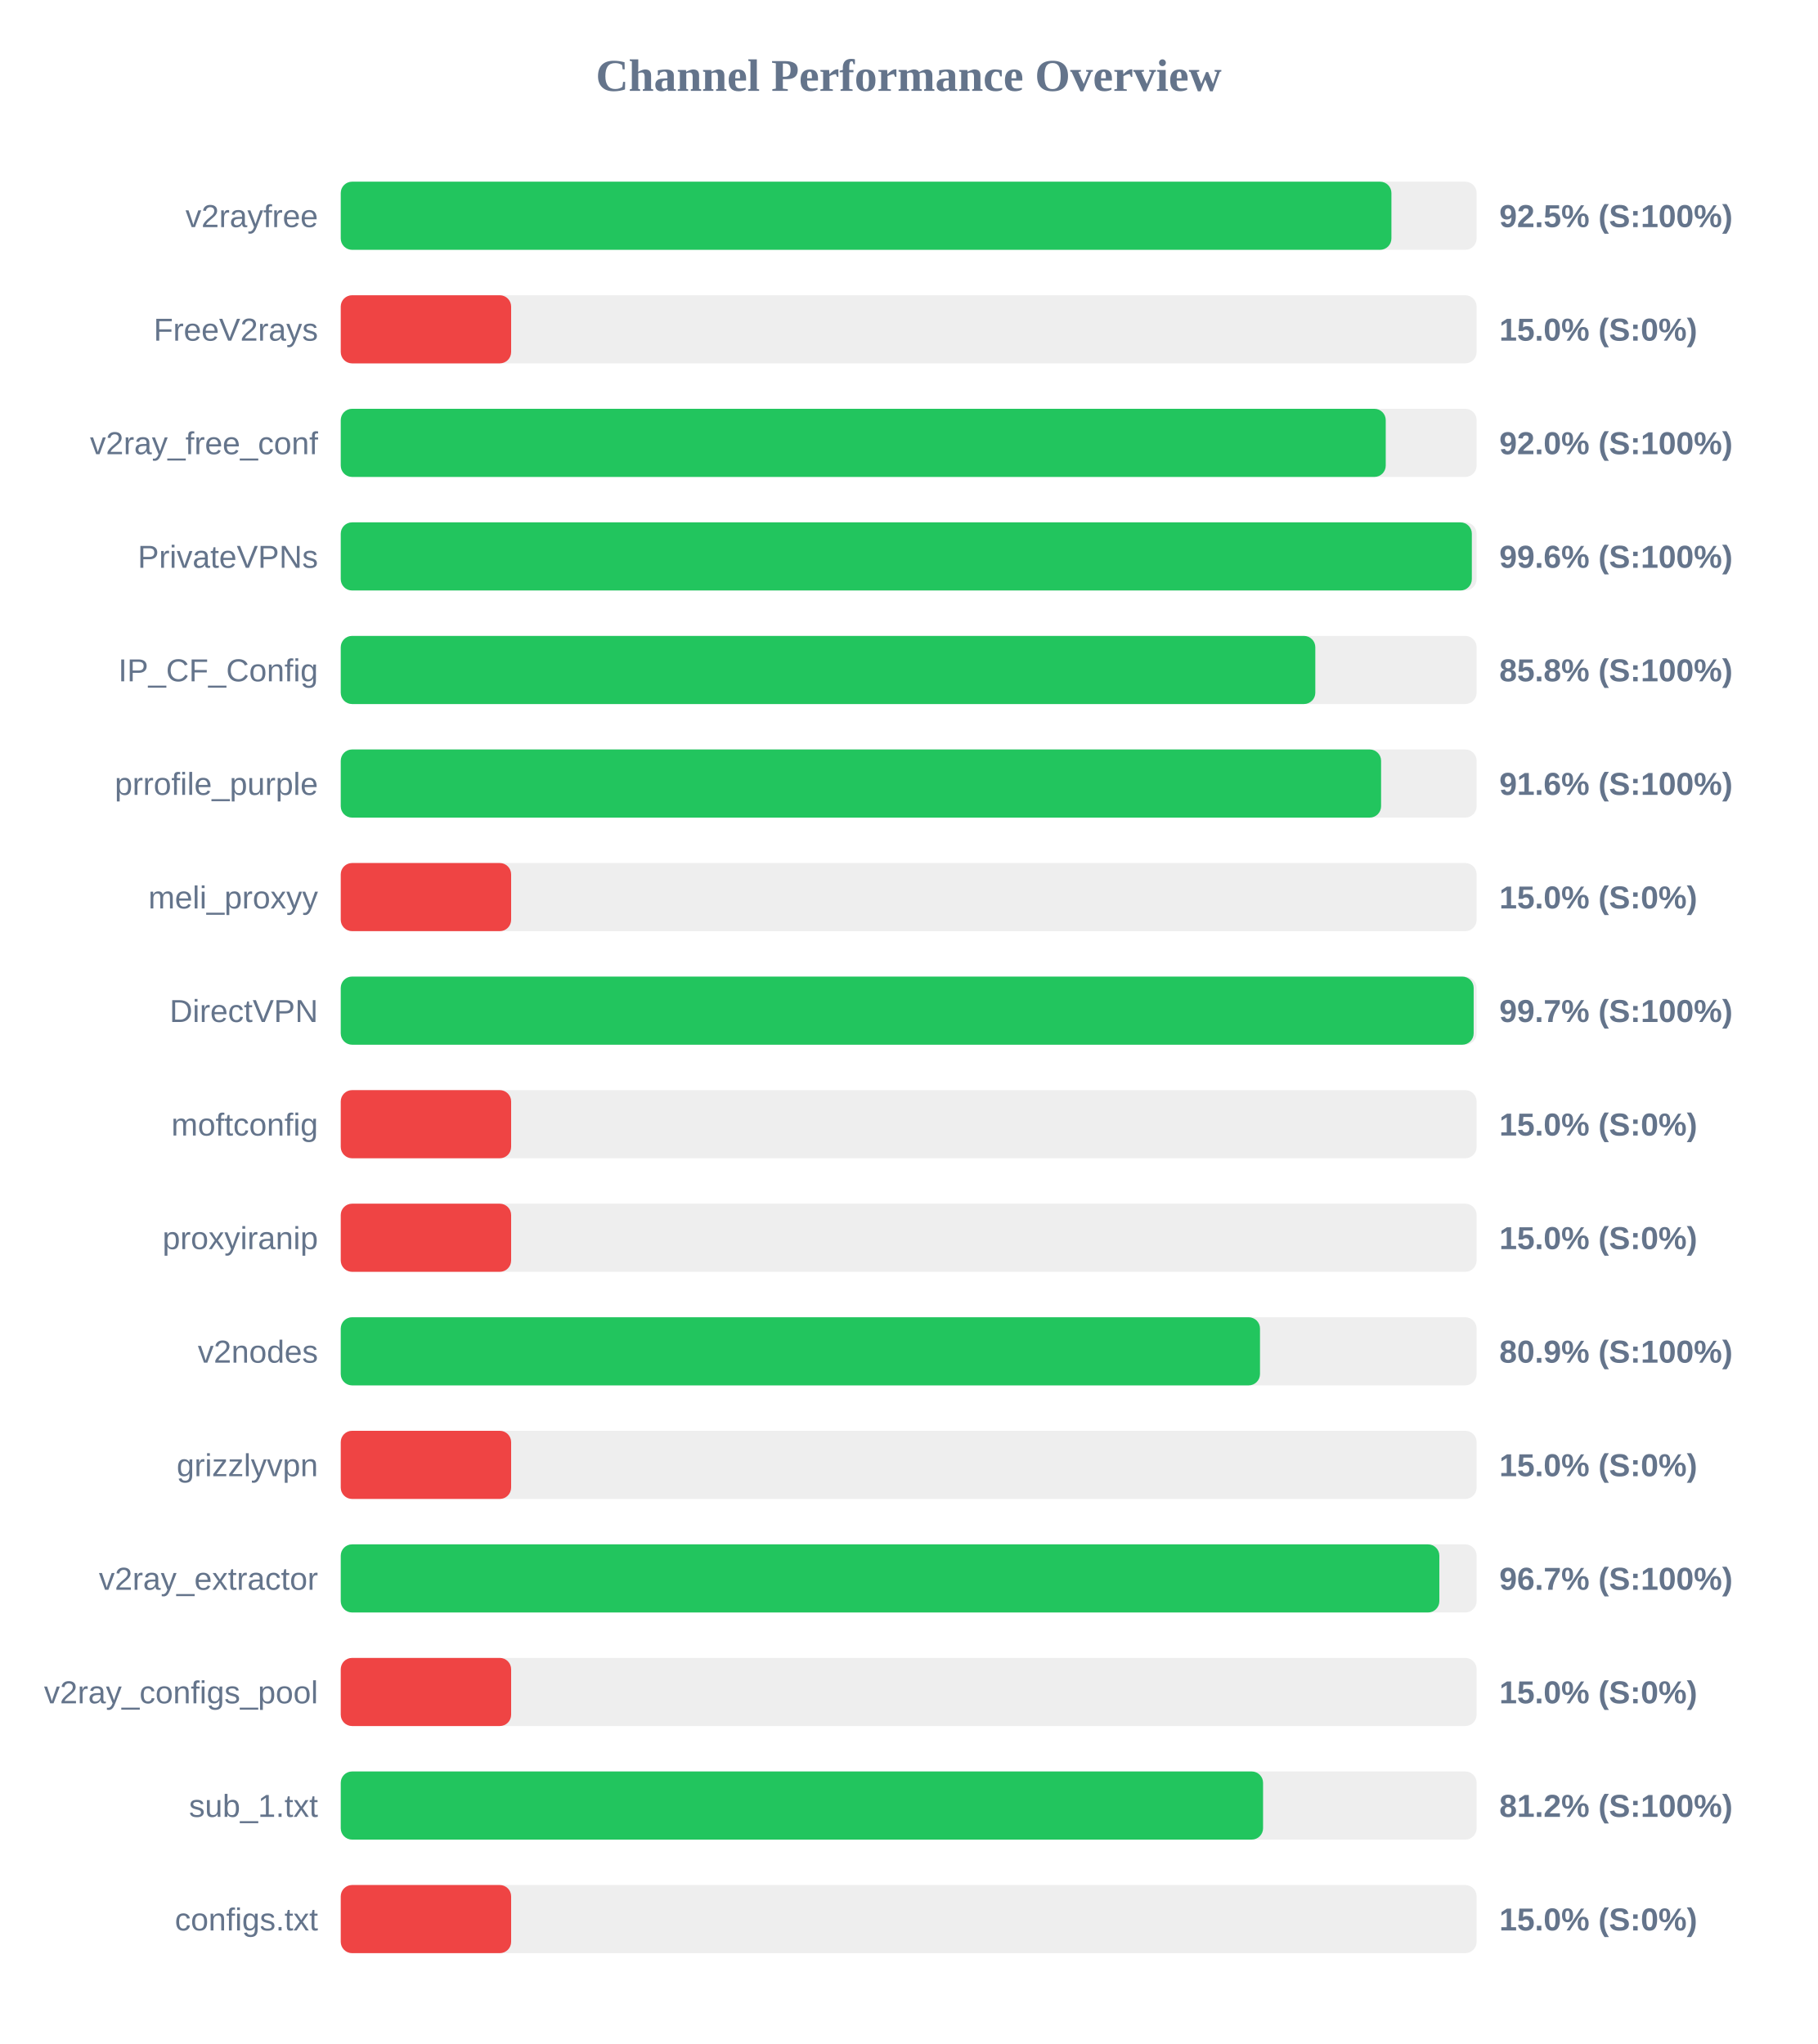
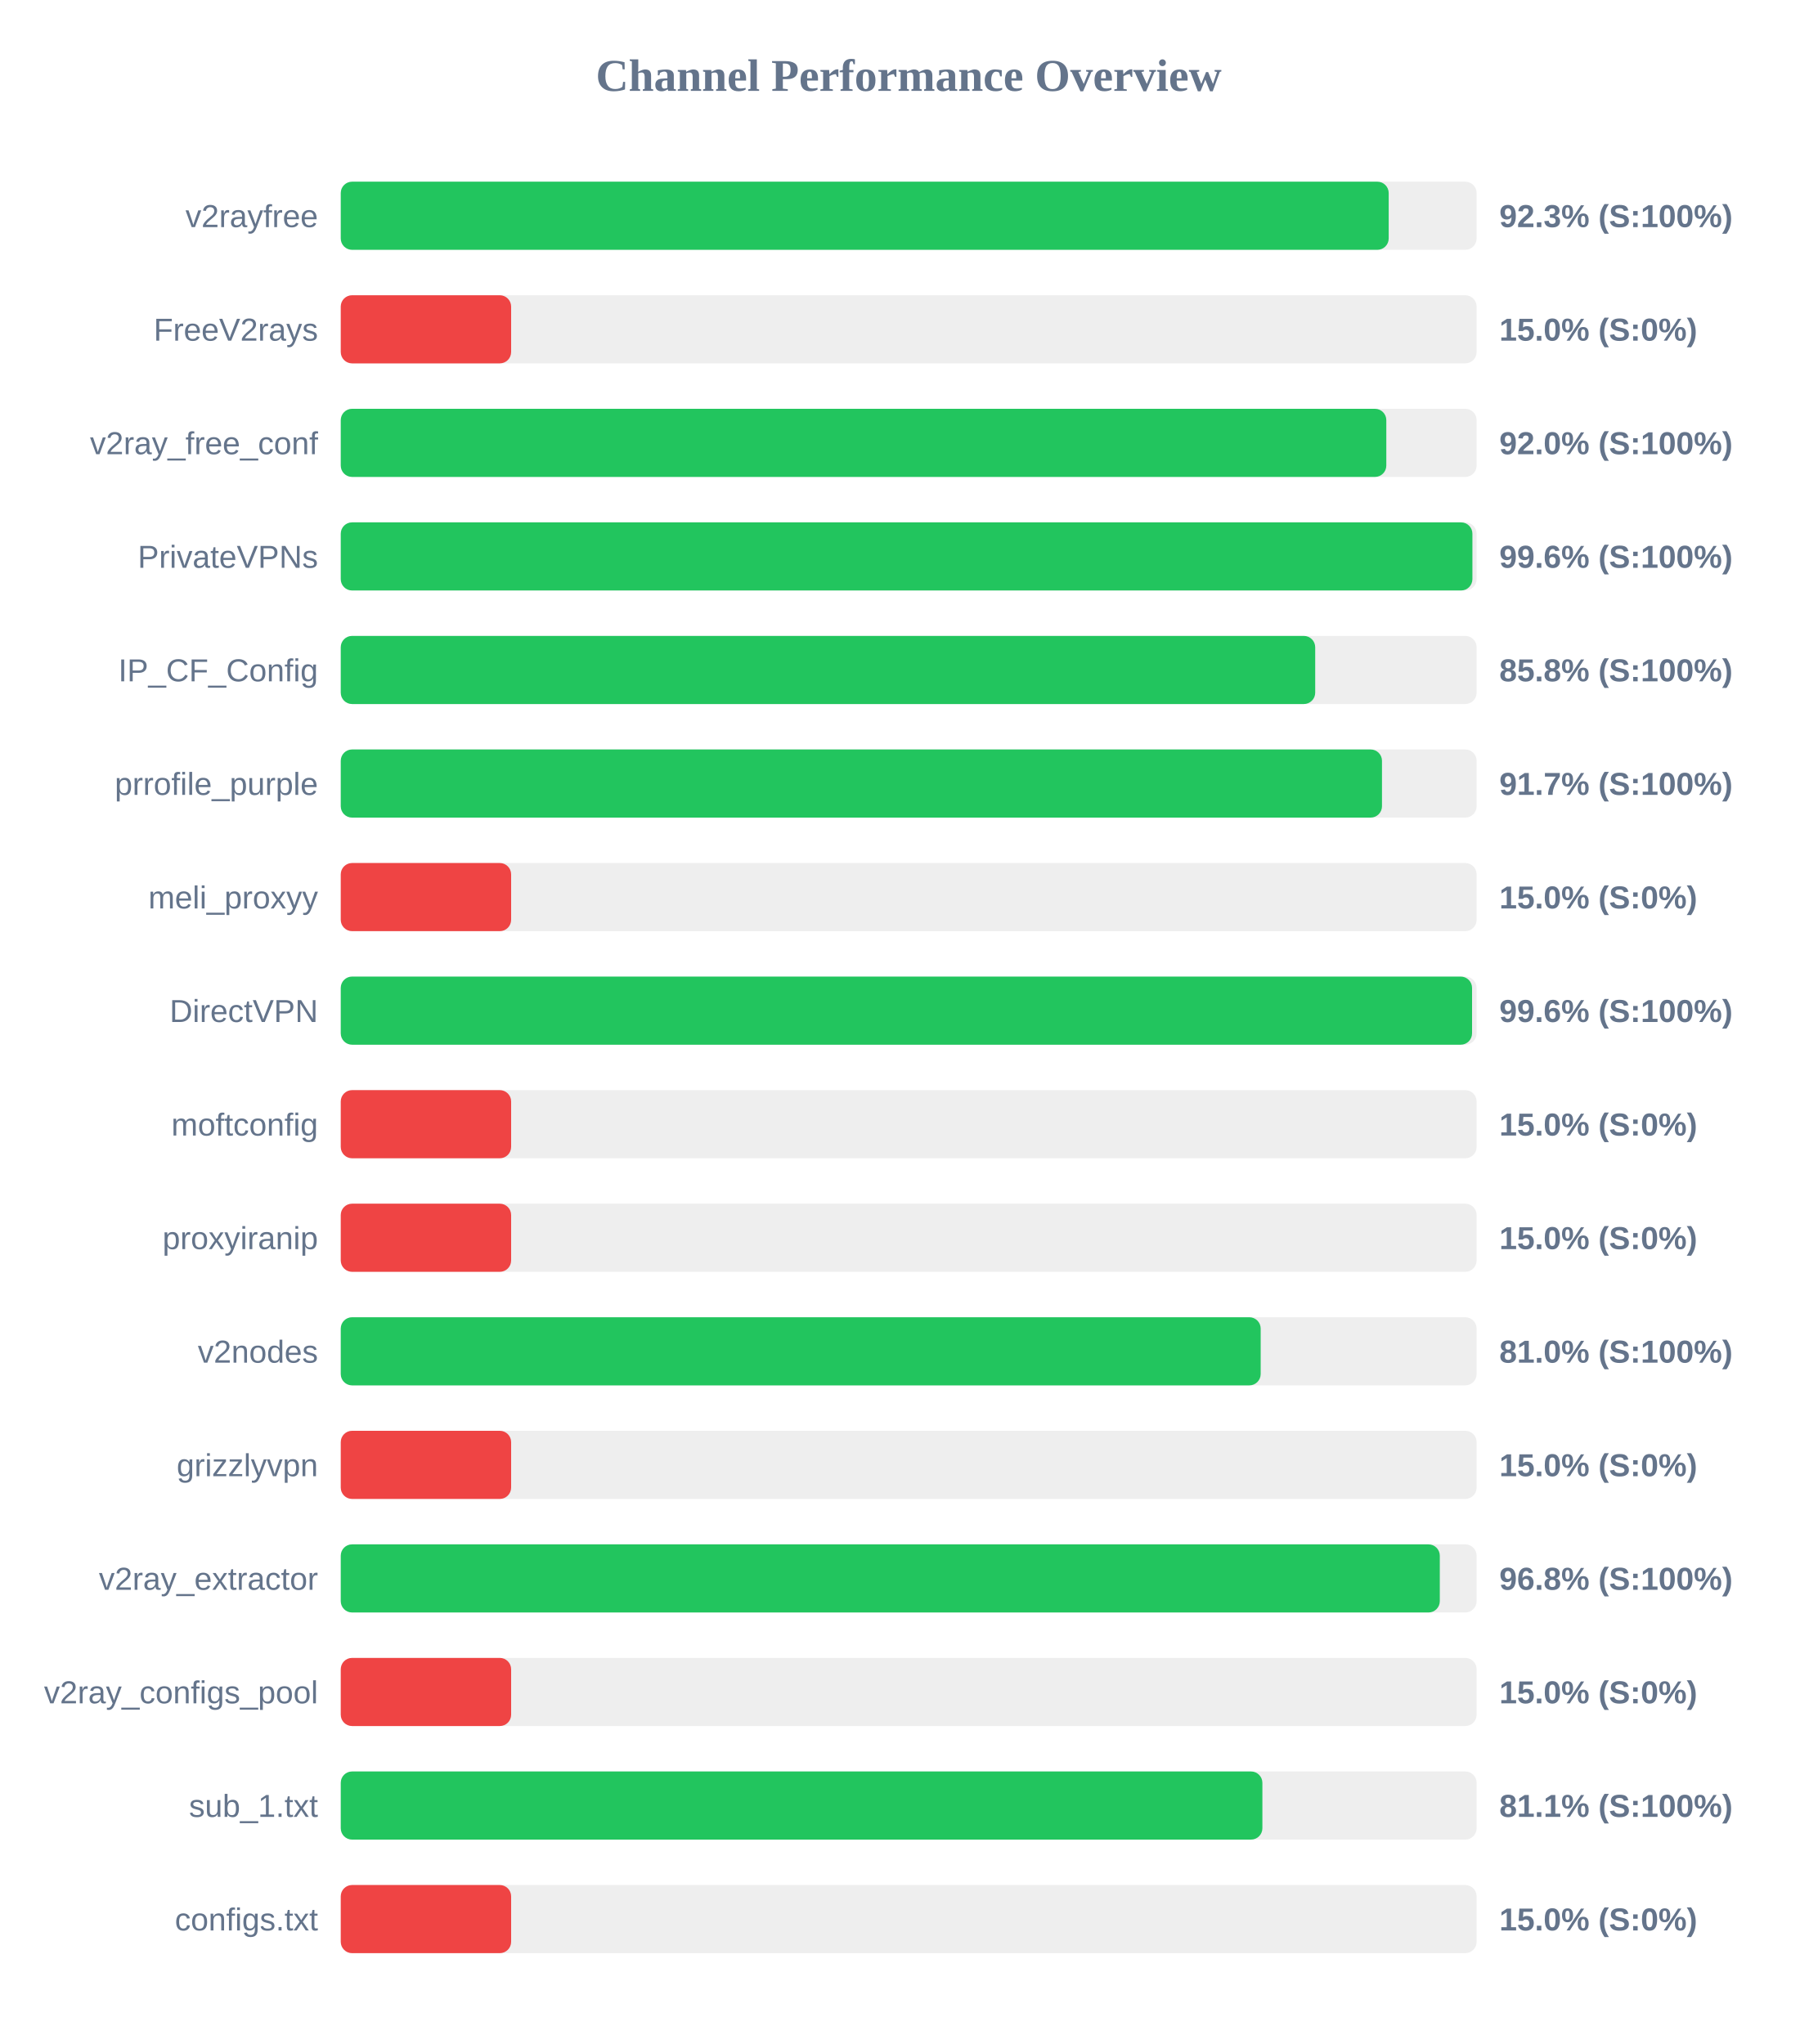
<svg xmlns="http://www.w3.org/2000/svg" width="800" height="900" version="1.1">
  <style>
        .row { font: 14px Arial; fill: #64748b; }
        .score { font: bold 14px Arial; fill: #64748b; }
    </style>
  <text x="400" y="40" text-anchor="middle" font-size="20px" font-weight="bold" fill="#64748b">Channel Performance Overview</text>
  <rect x="150" y="80" width="500" height="30" fill="#eee" rx="5" />
-   <rect x="150" y="80" width="462.5" height="30" fill="#22c55e" rx="5" />
+   <rect x="150" y="80" width="461.3" height="30" fill="#22c55e" rx="5" />
  <text x="140" y="100" text-anchor="end" class="row">v2rayfree</text>
-   <text x="660" y="100" text-anchor="start" class="score">92.5% (S:100%)</text>
+   <text x="660" y="100" text-anchor="start" class="score">92.3% (S:100%)</text>
  <rect x="150" y="130" width="500" height="30" fill="#eee" rx="5" />
  <rect x="150" y="130" width="75.0" height="30" fill="#ef4444" rx="5" />
  <text x="140" y="150" text-anchor="end" class="row">FreeV2rays</text>
  <text x="660" y="150" text-anchor="start" class="score">15.0% (S:0%)</text>
  <rect x="150" y="180" width="500" height="30" fill="#eee" rx="5" />
-   <rect x="150" y="180" width="460.0" height="30" fill="#22c55e" rx="5" />
+   <rect x="150" y="180" width="460.25" height="30" fill="#22c55e" rx="5" />
  <text x="140" y="200" text-anchor="end" class="row">v2ray_free_conf</text>
  <text x="660" y="200" text-anchor="start" class="score">92.0% (S:100%)</text>
  <rect x="150" y="230" width="500" height="30" fill="#eee" rx="5" />
-   <rect x="150" y="230" width="497.9" height="30" fill="#22c55e" rx="5" />
+   <rect x="150" y="230" width="498.15" height="30" fill="#22c55e" rx="5" />
  <text x="140" y="250" text-anchor="end" class="row">PrivateVPNs</text>
  <text x="660" y="250" text-anchor="start" class="score">99.6% (S:100%)</text>
  <rect x="150" y="280" width="500" height="30" fill="#eee" rx="5" />
-   <rect x="150" y="280" width="429.0" height="30" fill="#22c55e" rx="5" />
+   <rect x="150" y="280" width="428.95" height="30" fill="#22c55e" rx="5" />
  <text x="140" y="300" text-anchor="end" class="row">IP_CF_Config</text>
  <text x="660" y="300" text-anchor="start" class="score">85.8% (S:100%)</text>
  <rect x="150" y="330" width="500" height="30" fill="#eee" rx="5" />
-   <rect x="150" y="330" width="457.95" height="30" fill="#22c55e" rx="5" />
+   <rect x="150" y="330" width="458.35" height="30" fill="#22c55e" rx="5" />
  <text x="140" y="350" text-anchor="end" class="row">prrofile_purple</text>
-   <text x="660" y="350" text-anchor="start" class="score">91.6% (S:100%)</text>
+   <text x="660" y="350" text-anchor="start" class="score">91.7% (S:100%)</text>
  <rect x="150" y="380" width="500" height="30" fill="#eee" rx="5" />
  <rect x="150" y="380" width="75.0" height="30" fill="#ef4444" rx="5" />
  <text x="140" y="400" text-anchor="end" class="row">meli_proxyy</text>
  <text x="660" y="400" text-anchor="start" class="score">15.0% (S:0%)</text>
  <rect x="150" y="430" width="500" height="30" fill="#eee" rx="5" />
-   <rect x="150" y="430" width="498.7" height="30" fill="#22c55e" rx="5" />
+   <rect x="150" y="430" width="498.0" height="30" fill="#22c55e" rx="5" />
  <text x="140" y="450" text-anchor="end" class="row">DirectVPN</text>
-   <text x="660" y="450" text-anchor="start" class="score">99.7% (S:100%)</text>
+   <text x="660" y="450" text-anchor="start" class="score">99.6% (S:100%)</text>
  <rect x="150" y="480" width="500" height="30" fill="#eee" rx="5" />
  <rect x="150" y="480" width="75.0" height="30" fill="#ef4444" rx="5" />
  <text x="140" y="500" text-anchor="end" class="row">moftconfig</text>
  <text x="660" y="500" text-anchor="start" class="score">15.0% (S:0%)</text>
  <rect x="150" y="530" width="500" height="30" fill="#eee" rx="5" />
  <rect x="150" y="530" width="75.0" height="30" fill="#ef4444" rx="5" />
  <text x="140" y="550" text-anchor="end" class="row">proxyiranip</text>
  <text x="660" y="550" text-anchor="start" class="score">15.0% (S:0%)</text>
  <rect x="150" y="580" width="500" height="30" fill="#eee" rx="5" />
-   <rect x="150" y="580" width="404.65" height="30" fill="#22c55e" rx="5" />
+   <rect x="150" y="580" width="404.95" height="30" fill="#22c55e" rx="5" />
  <text x="140" y="600" text-anchor="end" class="row">v2nodes</text>
-   <text x="660" y="600" text-anchor="start" class="score">80.9% (S:100%)</text>
+   <text x="660" y="600" text-anchor="start" class="score">81.0% (S:100%)</text>
  <rect x="150" y="630" width="500" height="30" fill="#eee" rx="5" />
  <rect x="150" y="630" width="75.0" height="30" fill="#ef4444" rx="5" />
  <text x="140" y="650" text-anchor="end" class="row">grizzlyvpn</text>
  <text x="660" y="650" text-anchor="start" class="score">15.0% (S:0%)</text>
  <rect x="150" y="680" width="500" height="30" fill="#eee" rx="5" />
-   <rect x="150" y="680" width="483.6" height="30" fill="#22c55e" rx="5" />
+   <rect x="150" y="680" width="483.8" height="30" fill="#22c55e" rx="5" />
  <text x="140" y="700" text-anchor="end" class="row">v2ray_extractor</text>
-   <text x="660" y="700" text-anchor="start" class="score">96.7% (S:100%)</text>
+   <text x="660" y="700" text-anchor="start" class="score">96.8% (S:100%)</text>
  <rect x="150" y="730" width="500" height="30" fill="#eee" rx="5" />
  <rect x="150" y="730" width="75.0" height="30" fill="#ef4444" rx="5" />
  <text x="140" y="750" text-anchor="end" class="row">v2ray_configs_pool</text>
  <text x="660" y="750" text-anchor="start" class="score">15.0% (S:0%)</text>
  <rect x="150" y="780" width="500" height="30" fill="#eee" rx="5" />
-   <rect x="150" y="780" width="406.0" height="30" fill="#22c55e" rx="5" />
+   <rect x="150" y="780" width="405.7" height="30" fill="#22c55e" rx="5" />
  <text x="140" y="800" text-anchor="end" class="row">sub_1.txt</text>
-   <text x="660" y="800" text-anchor="start" class="score">81.2% (S:100%)</text>
+   <text x="660" y="800" text-anchor="start" class="score">81.1% (S:100%)</text>
  <rect x="150" y="830" width="500" height="30" fill="#eee" rx="5" />
  <rect x="150" y="830" width="75.0" height="30" fill="#ef4444" rx="5" />
  <text x="140" y="850" text-anchor="end" class="row">configs.txt</text>
  <text x="660" y="850" text-anchor="start" class="score">15.0% (S:0%)</text>
</svg>
